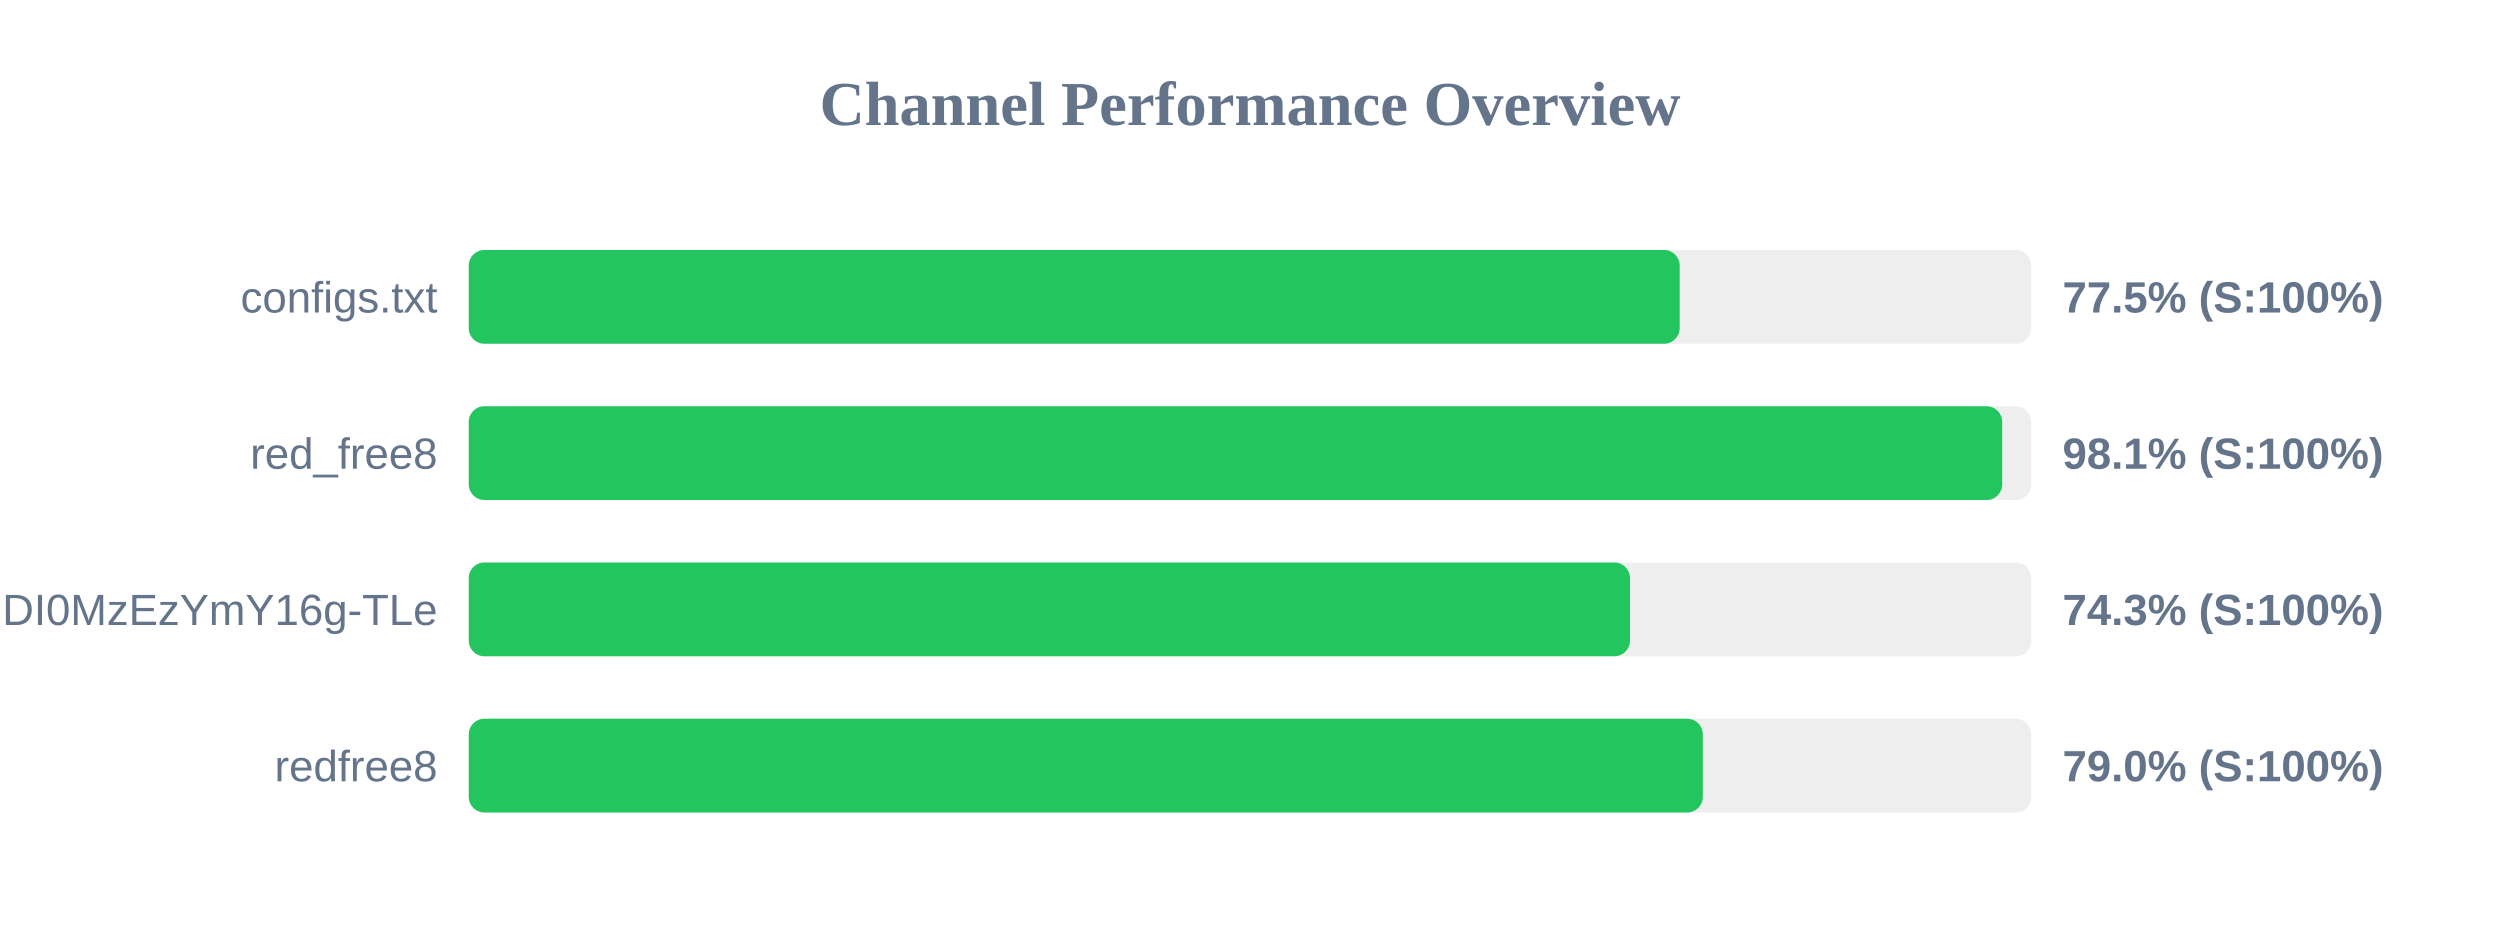
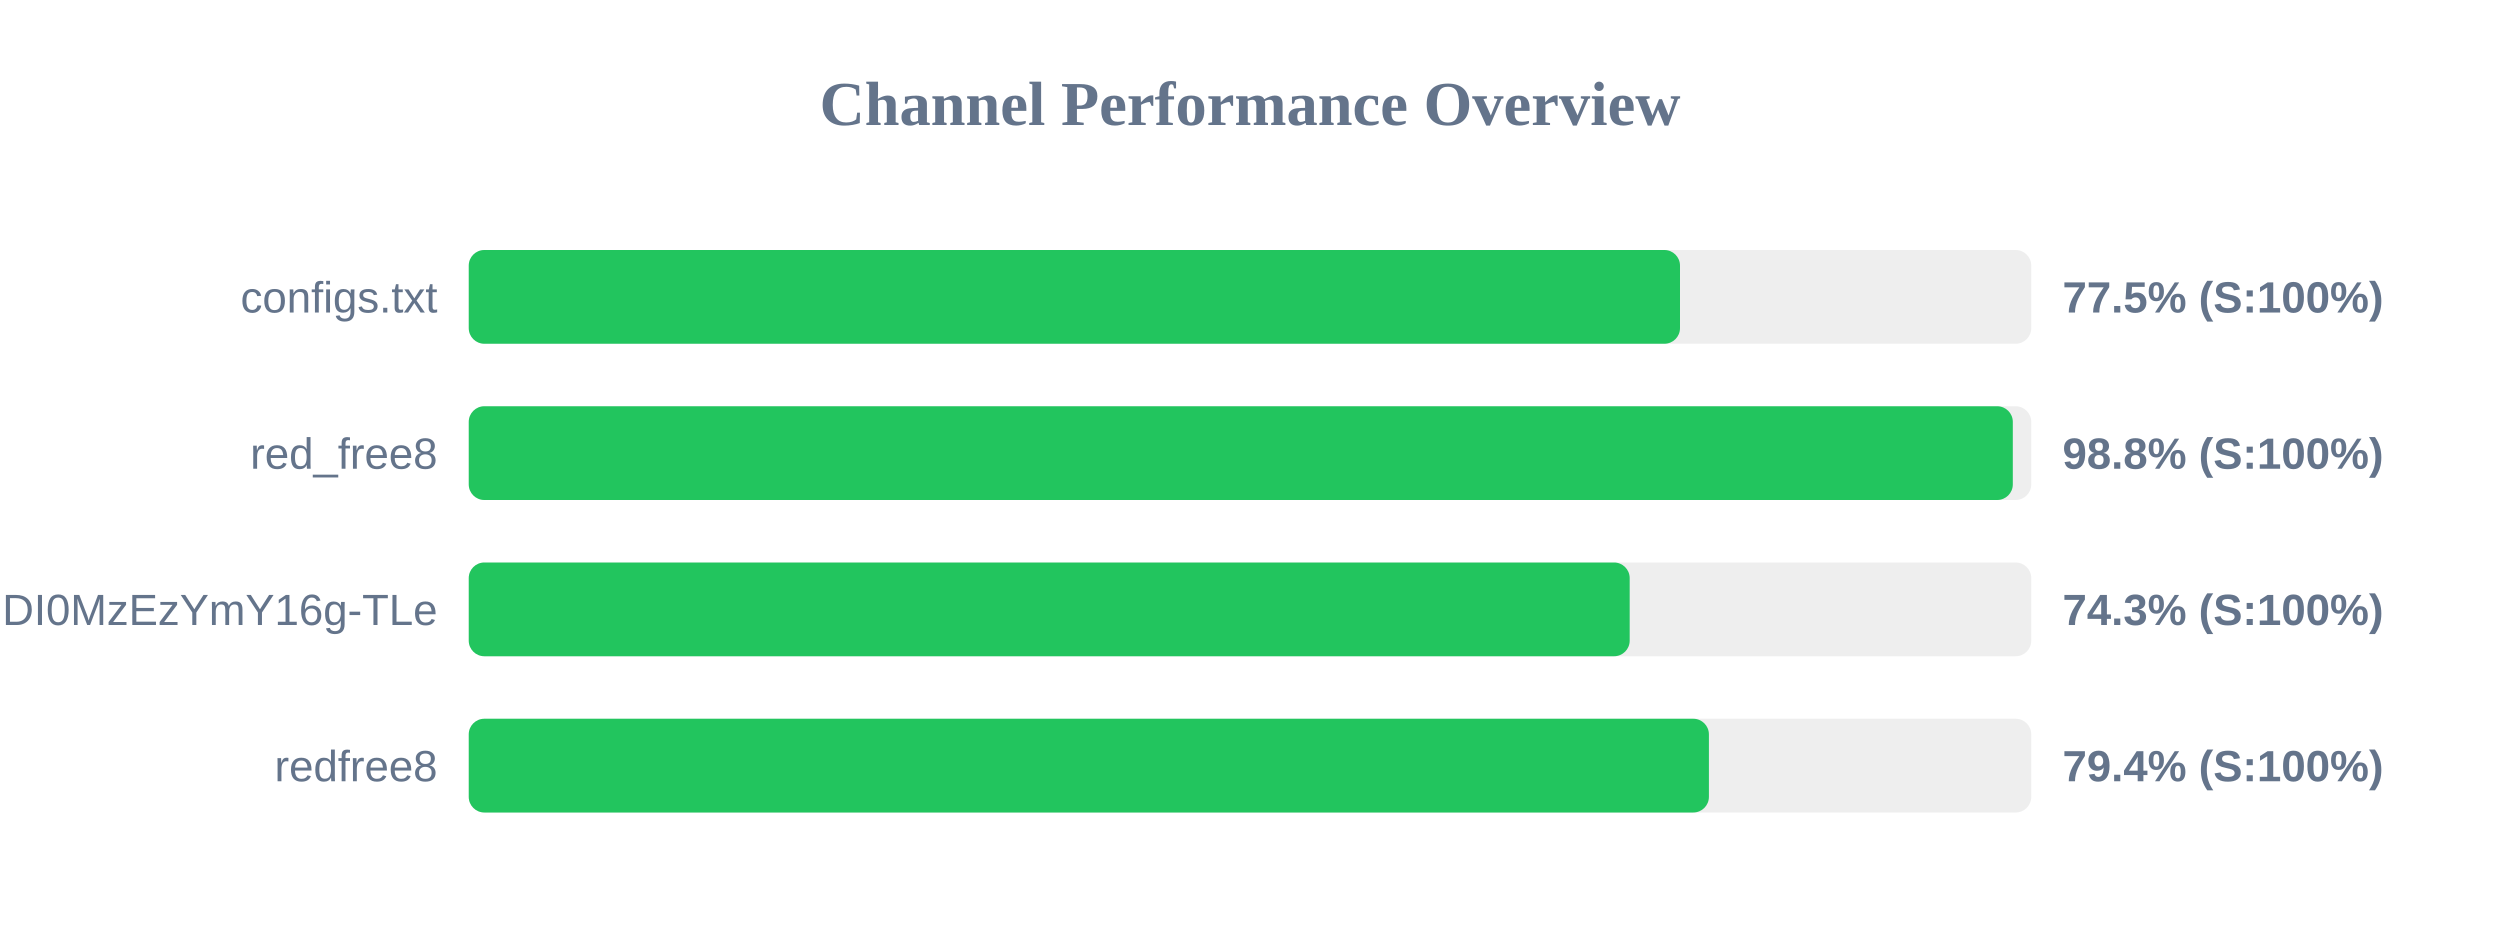
<svg xmlns="http://www.w3.org/2000/svg" width="800" height="300" version="1.1">
  <style>
        .row { font: 14px Arial; fill: #64748b; }
        .score { font: bold 14px Arial; fill: #64748b; }
    </style>
  <text x="400" y="40" text-anchor="middle" font-size="20px" font-weight="bold" fill="#64748b">Channel Performance Overview</text>
  <rect x="150" y="80" width="500" height="30" fill="#eee" rx="5" />
-   <rect x="150" y="80" width="387.5" height="30" fill="#22c55e" rx="5" />
+   <rect x="150" y="80" width="387.6" height="30" fill="#22c55e" rx="5" />
  <text x="140" y="100" text-anchor="end" class="row">configs.txt</text>
  <text x="660" y="100" text-anchor="start" class="score">77.5% (S:100%)</text>
  <rect x="150" y="130" width="500" height="30" fill="#eee" rx="5" />
-   <rect x="150" y="130" width="490.7" height="30" fill="#22c55e" rx="5" />
+   <rect x="150" y="130" width="494.1" height="30" fill="#22c55e" rx="5" />
  <text x="140" y="150" text-anchor="end" class="row">red_free8</text>
-   <text x="660" y="150" text-anchor="start" class="score">98.1% (S:100%)</text>
+   <text x="660" y="150" text-anchor="start" class="score">98.8% (S:100%)</text>
  <rect x="150" y="180" width="500" height="30" fill="#eee" rx="5" />
-   <rect x="150" y="180" width="371.6" height="30" fill="#22c55e" rx="5" />
+   <rect x="150" y="180" width="371.5" height="30" fill="#22c55e" rx="5" />
  <text x="140" y="200" text-anchor="end" class="row">NjEzODY1NDgyOCwxNzQ1NDI0MzEzYmY16g-TLe</text>
  <text x="660" y="200" text-anchor="start" class="score">74.3% (S:100%)</text>
  <rect x="150" y="230" width="500" height="30" fill="#eee" rx="5" />
-   <rect x="150" y="230" width="394.9" height="30" fill="#22c55e" rx="5" />
+   <rect x="150" y="230" width="396.85" height="30" fill="#22c55e" rx="5" />
  <text x="140" y="250" text-anchor="end" class="row">redfree8</text>
-   <text x="660" y="250" text-anchor="start" class="score">79.0% (S:100%)</text>
+   <text x="660" y="250" text-anchor="start" class="score">79.4% (S:100%)</text>
</svg>
